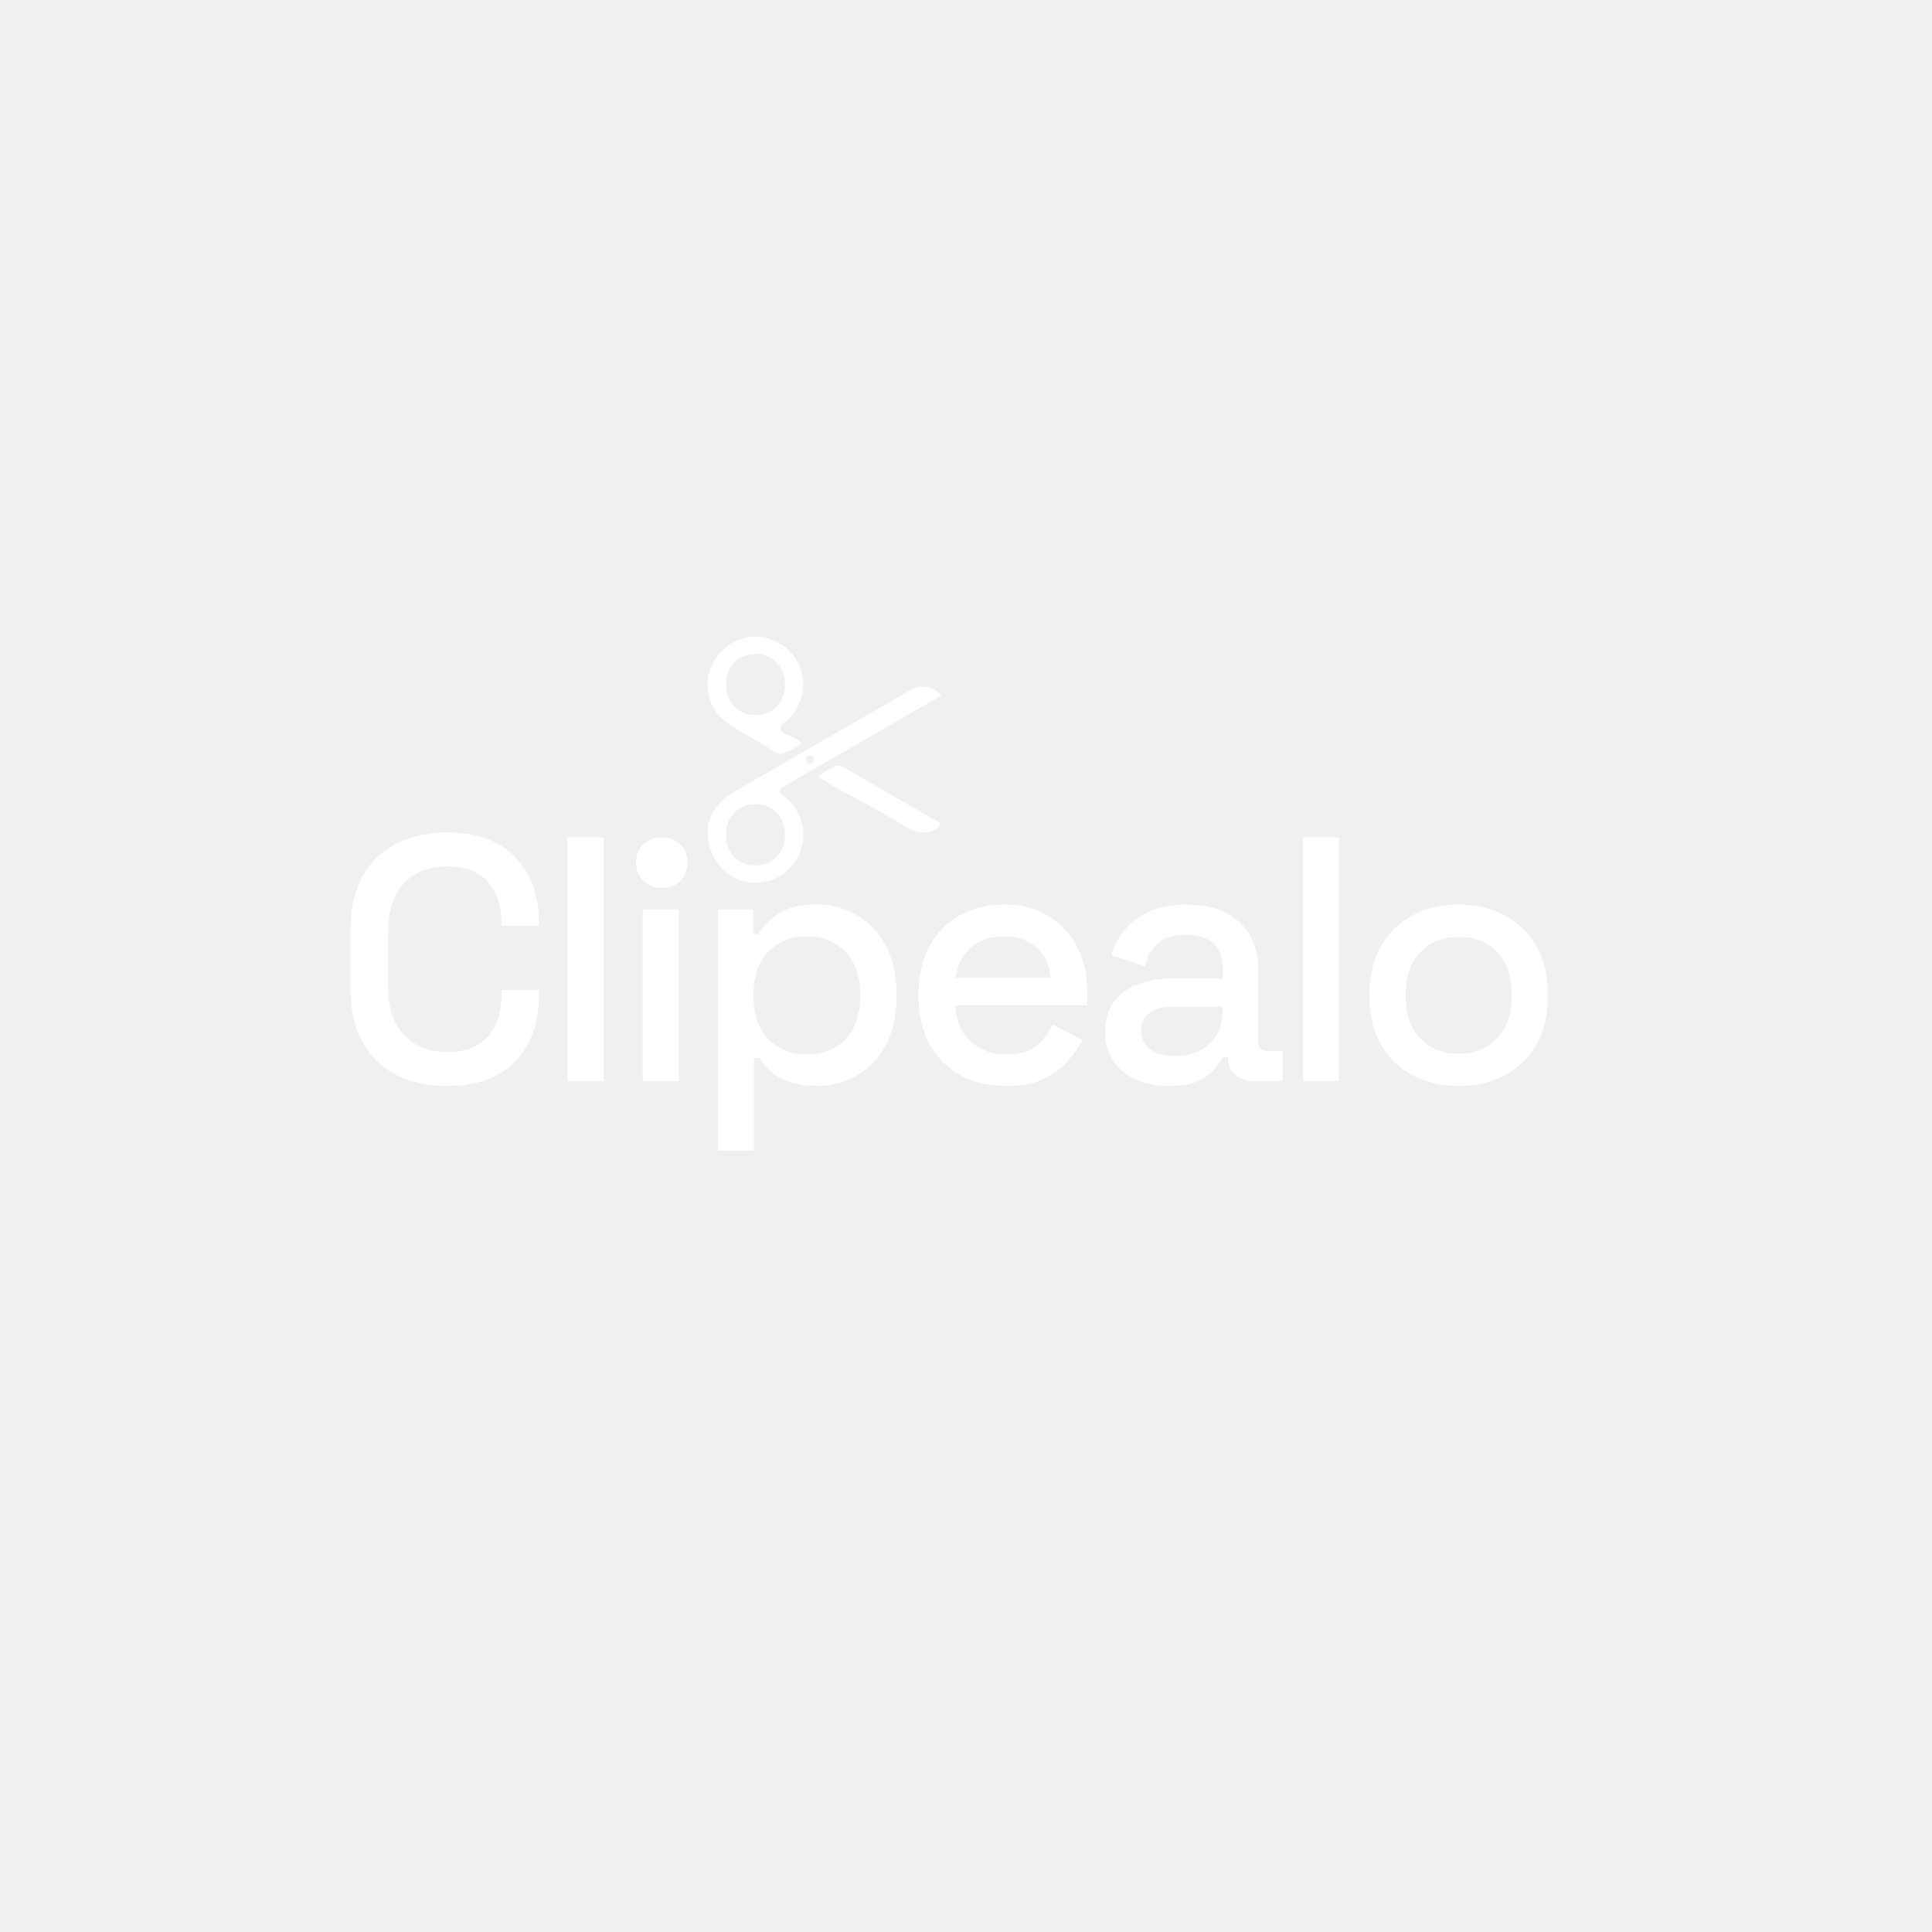
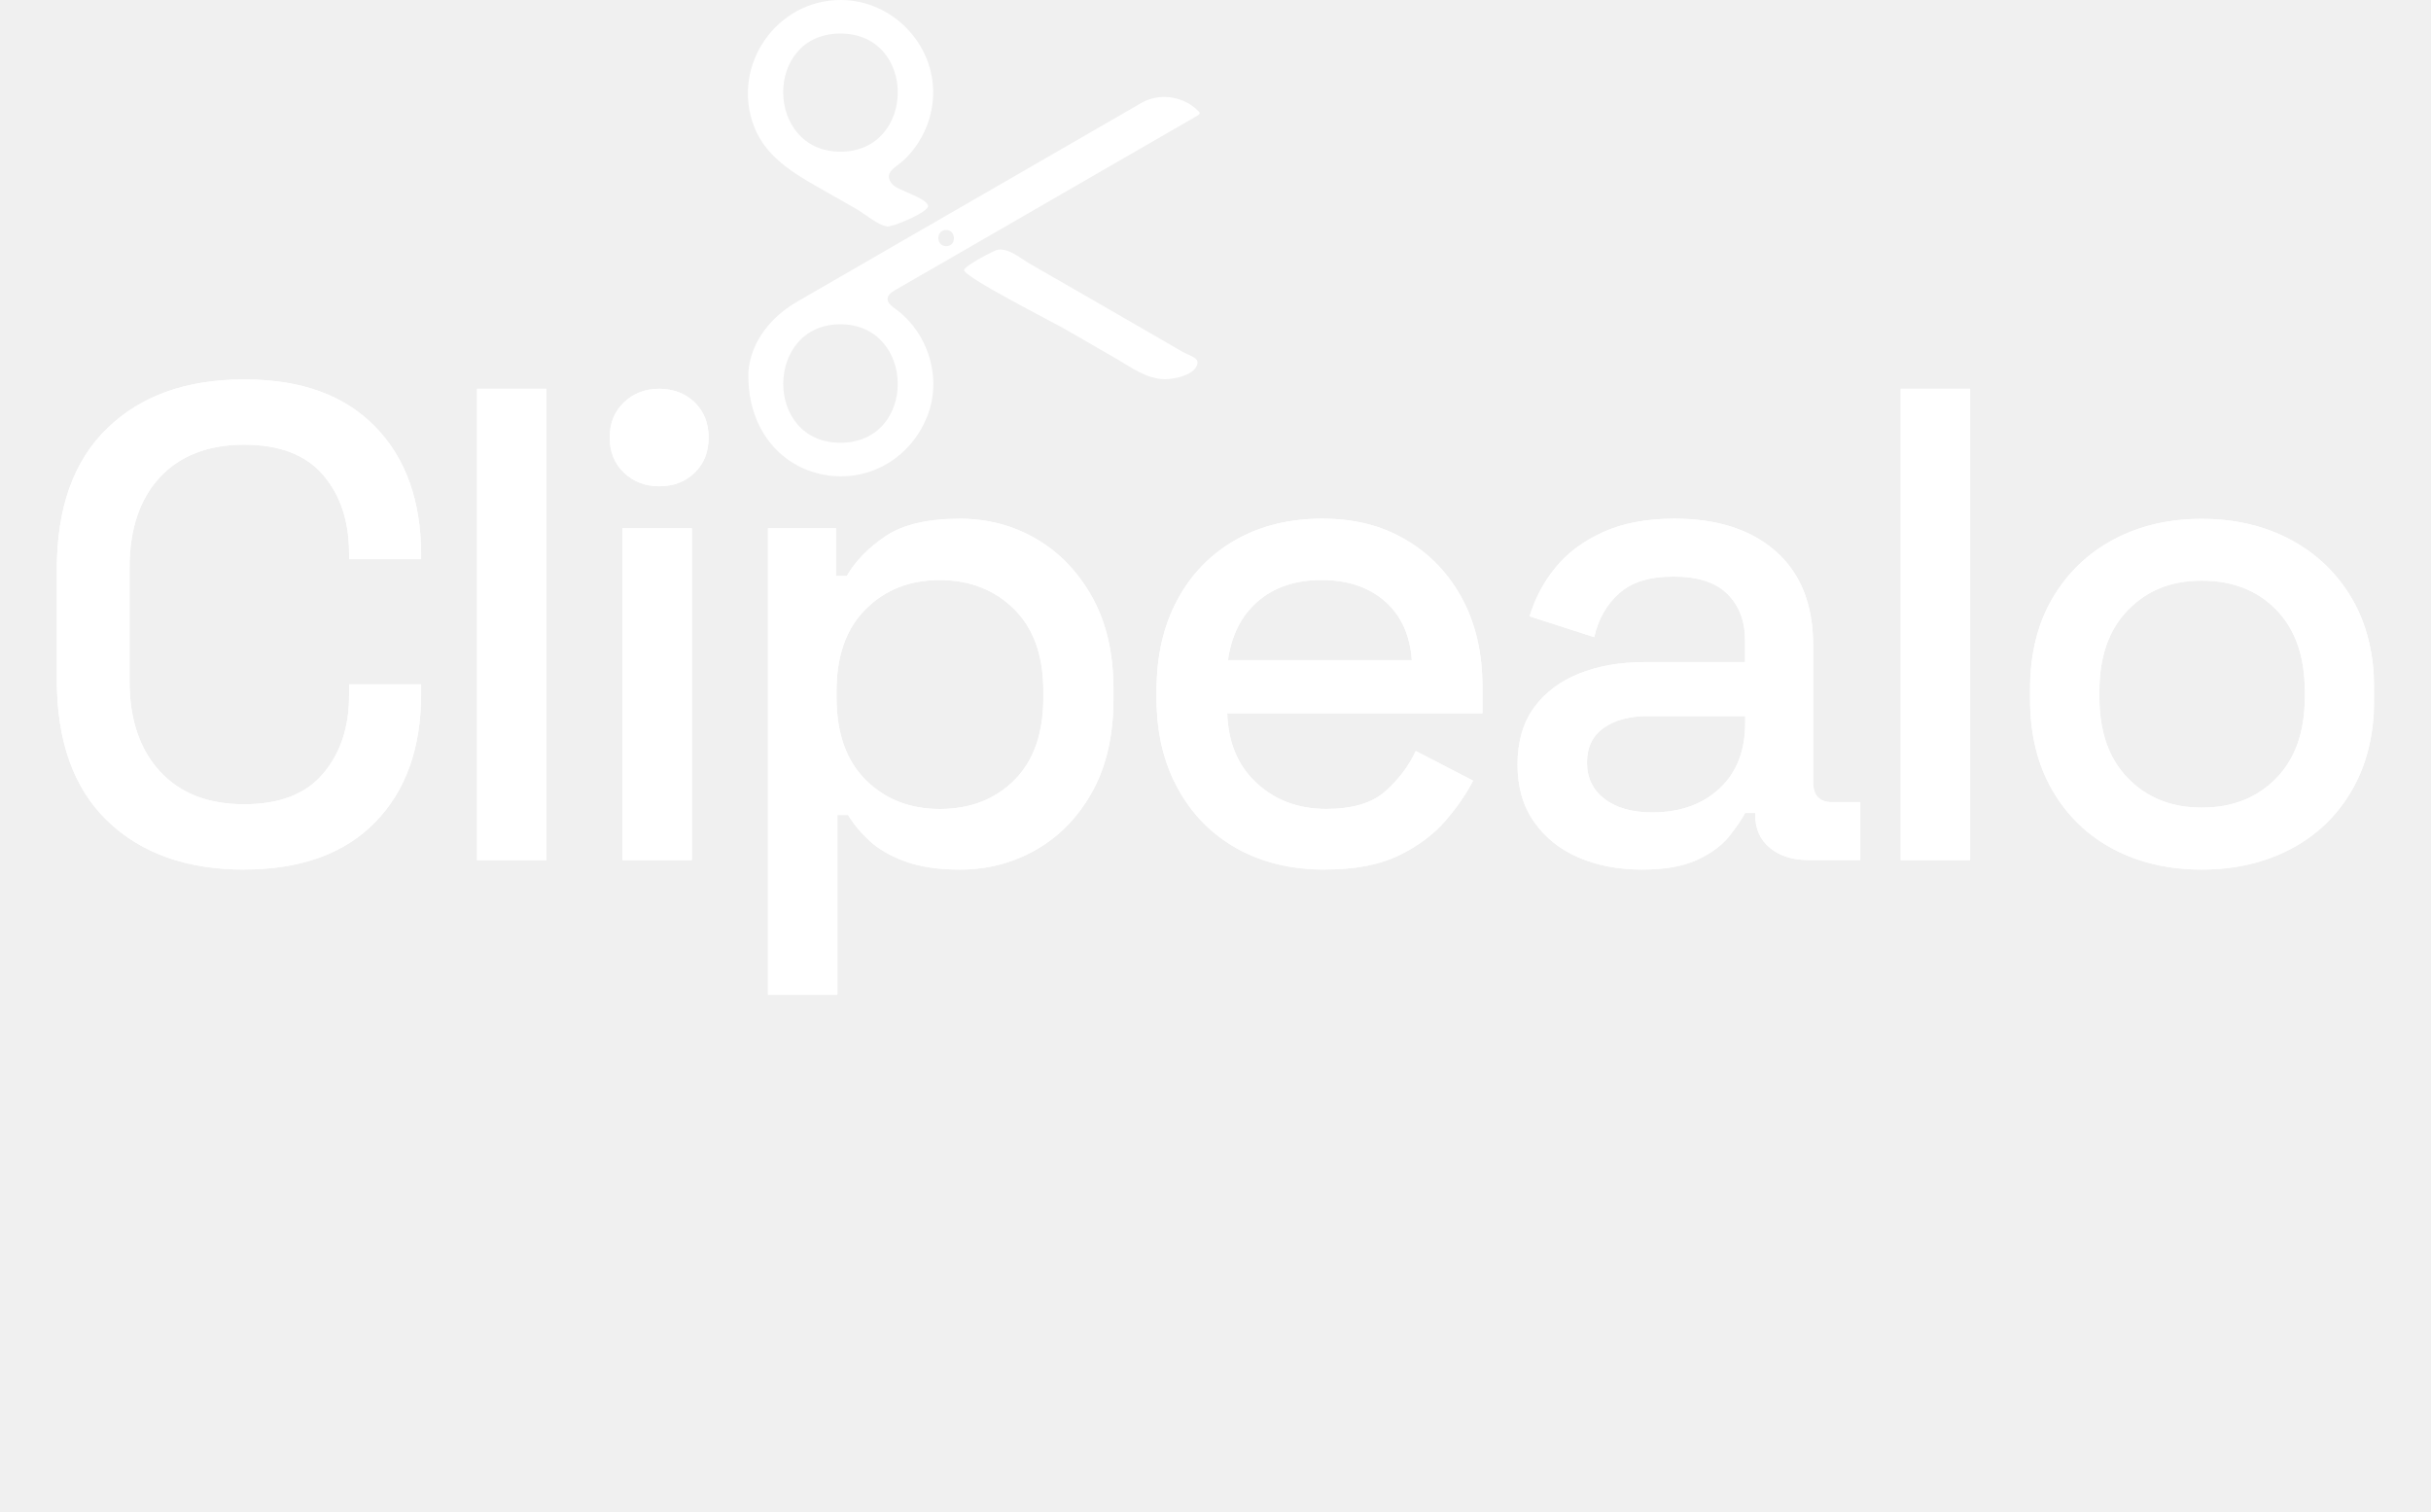
- <svg xmlns="http://www.w3.org/2000/svg" id="Capa_1" data-name="Capa 1" viewBox="0 0 427 427">
+ <svg xmlns="http://www.w3.org/2000/svg" id="Capa_2" data-name="Capa 2" viewBox="0 0 373.08 232">
  <defs>
    <style>
      .cls-1, .cls-2 {
        fill: #fff;
      }

      .cls-2 {
        stroke-width: 0px;
      }

      .cls-3 {
        clip-path: url(#clippath);
      }
    </style>
    <clipPath id="clippath">
-       <path class="cls-2" d="M98.87,239.99c-6.56,0-11.76-1.86-15.61-5.57-3.84-3.72-5.77-9.08-5.77-16.11v-12.61c0-7.02,1.92-12.39,5.77-16.11,3.84-3.72,9.05-5.57,15.61-5.57s11.44,1.79,14.95,5.38c3.51,3.59,5.27,8.48,5.27,14.68v.46h-8.23v-.69c0-3.64-.99-6.61-2.96-8.92-1.97-2.31-4.98-3.46-9.03-3.46s-7.3,1.24-9.61,3.73c-2.31,2.49-3.46,5.93-3.46,10.34v12.92c0,4.36,1.15,7.79,3.46,10.3,2.31,2.51,5.51,3.77,9.61,3.77s7.06-1.17,9.03-3.5c1.97-2.33,2.96-5.29,2.96-8.88v-1.31h8.23v1.08c0,6.2-1.76,11.1-5.27,14.68-3.51,3.59-8.49,5.38-14.95,5.38ZM125.47,238.91v-53.81h7.92v53.81h-7.92ZM146.26,196.23c-1.59,0-2.93-.52-4.02-1.55-1.09-1.03-1.63-2.37-1.63-4.02s.54-2.98,1.63-4.02c1.09-1.03,2.43-1.55,4.02-1.55s2.99.52,4.06,1.55c1.06,1.03,1.59,2.37,1.59,4.02s-.53,2.98-1.59,4.02c-1.06,1.03-2.41,1.55-4.06,1.55ZM142.08,238.91v-37.9h7.92v37.9h-7.92ZM158.68,254.29v-53.28h7.76v5.46h1.23c.97-1.69,2.45-3.2,4.42-4.54,1.97-1.33,4.8-2,8.49-2,3.18,0,6.09.77,8.73,2.31,2.64,1.54,4.77,3.75,6.38,6.65,1.61,2.9,2.42,6.39,2.42,10.49v1.15c0,4.1-.8,7.6-2.38,10.49-1.59,2.9-3.72,5.11-6.38,6.65-2.67,1.54-5.59,2.31-8.76,2.31-2.46,0-4.54-.31-6.23-.92-1.69-.61-3.05-1.4-4.07-2.34-1.03-.95-1.85-1.93-2.46-2.96h-1.23v20.53h-7.92ZM178.29,233.07c3.48,0,6.33-1.1,8.53-3.31,2.2-2.2,3.31-5.36,3.31-9.46v-.69c0-4.05-1.11-7.17-3.34-9.38-2.23-2.2-5.06-3.31-8.5-3.31s-6.19,1.1-8.42,3.31c-2.23,2.2-3.34,5.33-3.34,9.38v.69c0,4.1,1.11,7.25,3.34,9.46,2.23,2.2,5.04,3.31,8.42,3.31ZM222.26,239.99c-3.84,0-7.2-.81-10.07-2.42-2.87-1.61-5.11-3.89-6.73-6.84-1.61-2.95-2.42-6.37-2.42-10.26v-.92c0-3.95.79-7.39,2.38-10.34,1.59-2.95,3.81-5.23,6.65-6.84,2.84-1.61,6.14-2.42,9.88-2.42s6.83.81,9.57,2.42c2.74,1.61,4.88,3.86,6.42,6.73,1.54,2.87,2.31,6.23,2.31,10.07v3h-29.14c.1,3.33,1.22,5.98,3.34,7.96,2.13,1.97,4.78,2.96,7.96,2.96,2.97,0,5.21-.67,6.73-2,1.51-1.33,2.68-2.87,3.5-4.61l6.53,3.38c-.72,1.44-1.76,2.95-3.11,4.54-1.36,1.59-3.14,2.92-5.34,4-2.2,1.08-5.02,1.61-8.46,1.61ZM211.19,216.08h20.99c-.21-2.87-1.23-5.11-3.07-6.73-1.85-1.61-4.25-2.42-7.23-2.42s-5.39.81-7.26,2.42c-1.87,1.61-3.01,3.86-3.42,6.73ZM258.47,239.99c-2.72,0-5.14-.46-7.26-1.38-2.13-.92-3.82-2.28-5.07-4.07-1.26-1.79-1.88-3.97-1.88-6.53s.63-4.78,1.88-6.5c1.26-1.72,2.97-3.01,5.15-3.88,2.18-.87,4.65-1.31,7.42-1.31h11.53v-2.46c0-2.2-.67-3.97-2-5.3-1.33-1.33-3.38-2-6.15-2s-4.79.64-6.23,1.92c-1.44,1.28-2.38,2.95-2.84,5l-7.38-2.38c.61-2.05,1.6-3.91,2.96-5.57,1.36-1.67,3.16-3.01,5.42-4.04,2.25-1.02,4.97-1.54,8.15-1.54,4.92,0,8.79,1.26,11.61,3.77,2.82,2.51,4.23,6.07,4.23,10.69v15.61c0,1.54.72,2.31,2.15,2.31h3.23v6.61h-5.92c-1.79,0-3.26-.46-4.38-1.38-1.13-.92-1.69-2.18-1.69-3.77v-.23h-1.15c-.41.77-1.03,1.67-1.85,2.69-.82,1.03-2.03,1.91-3.61,2.65-1.59.74-3.69,1.11-6.3,1.11ZM259.62,233.45c3.18,0,5.74-.91,7.69-2.73,1.95-1.82,2.92-4.32,2.92-7.5v-.77h-11.07c-2.1,0-3.79.45-5.07,1.35-1.28.9-1.92,2.22-1.92,3.96s.67,3.13,2,4.15c1.33,1.03,3.15,1.54,5.46,1.54ZM287.99,238.91v-53.81h7.92v53.81h-7.92ZM322.35,239.99c-3.79,0-7.16-.78-10.11-2.34-2.95-1.56-5.27-3.81-6.96-6.73-1.69-2.92-2.54-6.38-2.54-10.38v-1.15c0-4,.85-7.44,2.54-10.34,1.69-2.89,4.01-5.14,6.96-6.73,2.95-1.59,6.32-2.38,10.11-2.38s7.17.79,10.15,2.38c2.97,1.59,5.3,3.83,7,6.73,1.69,2.9,2.54,6.34,2.54,10.34v1.15c0,4-.85,7.46-2.54,10.38-1.69,2.92-4.02,5.16-7,6.73-2.97,1.56-6.36,2.34-10.15,2.34ZM322.35,232.92c3.48,0,6.32-1.11,8.5-3.34,2.18-2.23,3.27-5.32,3.27-9.26v-.69c0-3.95-1.08-7.03-3.23-9.26s-5-3.34-8.53-3.34-6.24,1.11-8.42,3.34c-2.18,2.23-3.27,5.32-3.27,9.26v.69c0,3.95,1.09,7.03,3.27,9.26,2.18,2.23,4.98,3.34,8.42,3.34Z" />
+       <path class="cls-2" d="M37.45,133.46c-8.82,0-15.81-2.5-20.98-7.49-5.17-4.99-7.75-12.21-7.75-21.65v-16.95c0-9.44,2.58-16.66,7.75-21.65,5.17-5,12.16-7.49,20.98-7.49s15.38,2.41,20.1,7.23c4.72,4.82,7.08,11.4,7.08,19.74v.62h-11.06v-.93c0-4.89-1.33-8.89-3.98-11.99-2.65-3.1-6.7-4.65-12.14-4.65s-9.82,1.67-12.92,5.01c-3.1,3.34-4.65,7.98-4.65,13.9v17.36c0,5.86,1.55,10.47,4.65,13.85,3.1,3.38,7.41,5.06,12.92,5.06s9.49-1.57,12.14-4.7c2.65-3.13,3.98-7.11,3.98-11.94v-1.76h11.06v1.45c0,8.34-2.36,14.92-7.08,19.74-4.72,4.82-11.42,7.23-20.1,7.23ZM73.21,132.01V59.67h10.65v72.35h-10.65ZM101.16,74.63c-2.14,0-3.94-.69-5.4-2.08-1.46-1.39-2.19-3.19-2.19-5.4s.73-4.01,2.19-5.4c1.46-1.39,3.26-2.08,5.4-2.08s4.03.7,5.45,2.08c1.42,1.39,2.14,3.19,2.14,5.4s-.71,4.01-2.14,5.4c-1.43,1.39-3.24,2.08-5.45,2.08ZM95.53,132.01v-50.95h10.65v50.95h-10.65ZM117.86,152.69v-71.63h10.44v7.34h1.65c1.31-2.27,3.29-4.31,5.94-6.1,2.65-1.79,6.46-2.69,11.42-2.69,4.27,0,8.18,1.03,11.73,3.1,3.55,2.07,6.41,5.05,8.58,8.94,2.17,3.89,3.26,8.6,3.26,14.11v1.55c0,5.51-1.07,10.22-3.2,14.11-2.14,3.89-5,6.87-8.58,8.94-3.58,2.07-7.51,3.1-11.78,3.1-3.31,0-6.1-.41-8.37-1.24-2.27-.83-4.1-1.88-5.48-3.15-1.38-1.27-2.48-2.6-3.31-3.98h-1.65v27.6h-10.65ZM144.21,124.16c4.68,0,8.51-1.48,11.47-4.44,2.96-2.96,4.44-7.2,4.44-12.71v-.93c0-5.44-1.5-9.65-4.5-12.61-3-2.96-6.81-4.44-11.42-4.44s-8.32,1.48-11.32,4.44c-3,2.96-4.5,7.17-4.5,12.61v.93c0,5.51,1.5,9.75,4.5,12.71,3,2.96,6.77,4.44,11.32,4.44ZM203.33,133.46c-5.17,0-9.68-1.09-13.54-3.26-3.86-2.17-6.87-5.24-9.04-9.2-2.17-3.96-3.26-8.56-3.26-13.8v-1.24c0-5.31,1.07-9.94,3.2-13.9,2.13-3.96,5.12-7.03,8.94-9.2,3.82-2.17,8.25-3.26,13.28-3.26s9.18,1.08,12.87,3.26c3.69,2.17,6.56,5.19,8.63,9.04,2.07,3.86,3.1,8.37,3.1,13.54v4.03h-39.17c.14,4.48,1.64,8.05,4.5,10.7,2.86,2.65,6.42,3.98,10.7,3.98,4,0,7.01-.89,9.04-2.69,2.03-1.79,3.6-3.86,4.7-6.2l8.79,4.55c-.97,1.93-2.36,3.96-4.19,6.1-1.83,2.14-4.22,3.93-7.18,5.37-2.96,1.45-6.75,2.17-11.37,2.17ZM188.45,101.32h28.22c-.28-3.86-1.65-6.87-4.13-9.04s-5.72-3.26-9.72-3.26-7.25,1.09-9.77,3.26c-2.52,2.17-4.05,5.19-4.6,9.04ZM252.01,133.46c-3.65,0-6.91-.62-9.77-1.86-2.86-1.24-5.13-3.07-6.82-5.48-1.69-2.41-2.53-5.34-2.53-8.79s.84-6.42,2.53-8.73c1.69-2.31,4-4.05,6.92-5.22,2.93-1.17,6.25-1.76,9.97-1.76h15.5v-3.31c0-2.96-.9-5.34-2.69-7.13-1.79-1.79-4.55-2.69-8.27-2.69s-6.44.86-8.37,2.58c-1.93,1.72-3.2,3.96-3.82,6.72l-9.92-3.2c.83-2.75,2.15-5.25,3.98-7.49,1.83-2.24,4.25-4.05,7.29-5.43,3.03-1.38,6.68-2.07,10.96-2.07,6.61,0,11.82,1.69,15.61,5.06,3.79,3.38,5.68,8.17,5.68,14.37v20.98c0,2.07.96,3.1,2.89,3.1h4.34v8.89h-7.96c-2.41,0-4.38-.62-5.89-1.86-1.52-1.24-2.27-2.93-2.27-5.06v-.31h-1.55c-.55,1.03-1.38,2.24-2.48,3.62-1.1,1.38-2.72,2.57-4.86,3.57-2.14,1-4.96,1.5-8.48,1.5ZM253.56,124.68c4.27,0,7.72-1.22,10.34-3.67,2.62-2.44,3.93-5.8,3.93-10.08v-1.03h-14.88c-2.83,0-5.1.6-6.82,1.81-1.72,1.21-2.58,2.98-2.58,5.32s.89,4.2,2.69,5.58c1.79,1.38,4.24,2.07,7.34,2.07ZM291.7,132.01V59.67h10.65v72.35h-10.65ZM337.9,133.46c-5.1,0-9.63-1.05-13.59-3.15-3.96-2.1-7.08-5.12-9.35-9.04-2.27-3.93-3.41-8.58-3.41-13.95v-1.55c0-5.37,1.14-10.01,3.41-13.9,2.27-3.89,5.39-6.91,9.35-9.04,3.96-2.13,8.49-3.2,13.59-3.2s9.65,1.07,13.64,3.2c4,2.14,7.13,5.15,9.41,9.04,2.27,3.89,3.41,8.53,3.41,13.9v1.55c0,5.37-1.14,10.03-3.41,13.95-2.27,3.93-5.41,6.94-9.41,9.04-4,2.1-8.54,3.15-13.64,3.15ZM337.9,123.95c4.68,0,8.49-1.5,11.42-4.5,2.93-3,4.39-7.15,4.39-12.45v-.93c0-5.3-1.45-9.46-4.34-12.45s-6.72-4.5-11.47-4.5-8.39,1.5-11.32,4.5c-2.93,3-4.39,7.15-4.39,12.45v.93c0,5.31,1.46,9.46,4.39,12.45,2.93,3,6.7,4.5,11.32,4.5Z" />
    </clipPath>
  </defs>
-   <g>
-     <path class="cls-2" d="M156.43,183.41c.12-2.99,1.96-6.17,5.58-8.26,8.13-4.71,16.27-9.4,24.41-14.09,4.96-2.86,9.92-5.74,14.89-8.6,1.94-1.12,4.52-.82,6.2.67.6.53.61.54-.08.94-2.98,1.73-5.97,3.44-8.95,5.16-6.69,3.86-13.38,7.73-20.06,11.59-1.75,1.01-3.5,2-5.24,3.02-1.12.66-1.14,1.3-.08,2.05,3.88,2.74,5.48,7.99,3.76,12.34-1.84,4.67-6.4,7.41-11.25,6.77-5.32-.7-9.27-5.17-9.18-11.59ZM166.97,191.26c8.8-.03,8.61-13.52-.02-13.52-8.64,0-8.76,13.55.02,13.52ZM179.01,168.82c1.21.02,1.18-1.83.02-1.85-1.19-.02-1.21,1.83-.02,1.85Z" />
-     <path class="cls-2" d="M166.99,140.72c5.9,0,10.79,5.07,10.54,10.98-.12,2.71-1.3,5.33-3.25,7.22-.97.94-2.56,1.49-1.38,2.86.61.7,3.9,1.52,4.06,2.45.11.67-3.98,2.41-4.65,2.35-1.01-.09-2.72-1.54-3.62-2.04-.9-.51-1.81-1.02-2.71-1.54-3.47-2-7.4-3.88-8.91-7.88-2.61-6.9,2.56-14.4,9.92-14.39ZM166.94,144.55c-8.79.01-8.6,13.51.04,13.48,8.65-.02,8.74-13.5-.04-13.48Z" />
-     <path class="cls-2" d="M203.97,184.01c-2.08-.04-3.79-1.34-5.53-2.34-2.01-1.16-4.02-2.32-6.03-3.48-1.09-.63-11.52-5.92-11.34-6.66.12-.5,3.48-2.27,3.88-2.31,1.28-.14,2.52.97,3.64,1.62,3.02,1.75,6.05,3.49,9.08,5.23,2.73,1.58,5.47,3.15,8.19,4.74,1.13.65,2.28.76,1.69,1.81-.56,1-2.6,1.4-3.58,1.39Z" />
-   </g>
-   <g>
-     <path class="cls-1" d="M98.87,239.99c-6.56,0-11.76-1.86-15.61-5.57-3.84-3.72-5.77-9.08-5.77-16.11v-12.61c0-7.02,1.92-12.39,5.77-16.11,3.84-3.72,9.05-5.57,15.61-5.57s11.44,1.79,14.95,5.38c3.51,3.59,5.27,8.48,5.27,14.68v.46h-8.23v-.69c0-3.64-.99-6.61-2.96-8.92-1.97-2.31-4.98-3.46-9.03-3.46s-7.3,1.24-9.61,3.73c-2.31,2.49-3.46,5.93-3.46,10.34v12.92c0,4.36,1.15,7.79,3.46,10.3,2.31,2.51,5.51,3.77,9.61,3.77s7.06-1.17,9.03-3.5c1.97-2.33,2.96-5.29,2.96-8.88v-1.31h8.23v1.08c0,6.2-1.76,11.1-5.27,14.68-3.51,3.59-8.49,5.38-14.95,5.38ZM125.47,238.91v-53.81h7.92v53.81h-7.92ZM146.26,196.23c-1.59,0-2.93-.52-4.02-1.55-1.09-1.03-1.63-2.37-1.63-4.02s.54-2.98,1.63-4.02c1.09-1.03,2.43-1.55,4.02-1.55s2.99.52,4.06,1.55c1.06,1.03,1.59,2.37,1.59,4.02s-.53,2.98-1.59,4.02c-1.06,1.03-2.41,1.55-4.06,1.55ZM142.08,238.91v-37.9h7.92v37.9h-7.92ZM158.68,254.29v-53.28h7.76v5.46h1.23c.97-1.69,2.45-3.2,4.42-4.54,1.97-1.33,4.8-2,8.49-2,3.18,0,6.09.77,8.73,2.31,2.64,1.54,4.77,3.75,6.38,6.65,1.61,2.9,2.42,6.39,2.42,10.49v1.15c0,4.1-.8,7.6-2.38,10.49-1.59,2.9-3.72,5.11-6.38,6.65-2.67,1.54-5.59,2.31-8.76,2.31-2.46,0-4.54-.31-6.23-.92-1.69-.61-3.05-1.4-4.07-2.34-1.03-.95-1.85-1.93-2.46-2.96h-1.23v20.53h-7.92ZM178.29,233.07c3.48,0,6.33-1.1,8.53-3.31,2.2-2.2,3.31-5.36,3.31-9.46v-.69c0-4.05-1.11-7.17-3.34-9.38-2.23-2.2-5.06-3.31-8.5-3.31s-6.19,1.1-8.42,3.31c-2.23,2.2-3.34,5.33-3.34,9.38v.69c0,4.1,1.11,7.25,3.34,9.46,2.23,2.2,5.04,3.31,8.42,3.31ZM222.26,239.99c-3.84,0-7.2-.81-10.07-2.42-2.87-1.61-5.11-3.89-6.73-6.84-1.61-2.95-2.42-6.37-2.42-10.26v-.92c0-3.95.79-7.39,2.38-10.34,1.59-2.95,3.81-5.23,6.65-6.84,2.84-1.61,6.14-2.42,9.88-2.42s6.83.81,9.57,2.42c2.74,1.61,4.88,3.86,6.42,6.73,1.54,2.87,2.31,6.23,2.31,10.07v3h-29.14c.1,3.33,1.22,5.98,3.34,7.96,2.13,1.97,4.78,2.96,7.96,2.96,2.97,0,5.21-.67,6.73-2,1.51-1.33,2.68-2.87,3.5-4.61l6.53,3.38c-.72,1.44-1.76,2.95-3.11,4.54-1.36,1.59-3.14,2.92-5.34,4-2.2,1.08-5.02,1.61-8.46,1.61ZM211.19,216.08h20.99c-.21-2.87-1.23-5.11-3.07-6.73-1.85-1.61-4.25-2.42-7.23-2.42s-5.39.81-7.26,2.42c-1.87,1.61-3.01,3.86-3.42,6.73ZM258.47,239.99c-2.72,0-5.14-.46-7.26-1.38-2.13-.92-3.82-2.28-5.07-4.07-1.26-1.79-1.88-3.97-1.88-6.53s.63-4.78,1.88-6.5c1.26-1.72,2.97-3.01,5.15-3.88,2.18-.87,4.65-1.31,7.42-1.31h11.53v-2.46c0-2.2-.67-3.97-2-5.3-1.33-1.33-3.38-2-6.15-2s-4.79.64-6.23,1.92c-1.44,1.28-2.38,2.95-2.84,5l-7.38-2.38c.61-2.05,1.6-3.91,2.96-5.57,1.36-1.67,3.16-3.01,5.42-4.04,2.25-1.02,4.97-1.54,8.15-1.54,4.92,0,8.79,1.26,11.61,3.77,2.82,2.51,4.23,6.07,4.23,10.69v15.61c0,1.54.72,2.31,2.15,2.31h3.23v6.61h-5.92c-1.79,0-3.26-.46-4.38-1.38-1.13-.92-1.69-2.18-1.69-3.77v-.23h-1.15c-.41.77-1.03,1.67-1.85,2.69-.82,1.03-2.03,1.91-3.61,2.65-1.59.74-3.69,1.11-6.3,1.11ZM259.62,233.45c3.18,0,5.74-.91,7.69-2.73,1.95-1.82,2.92-4.32,2.92-7.5v-.77h-11.07c-2.1,0-3.79.45-5.07,1.35-1.28.9-1.92,2.22-1.92,3.96s.67,3.13,2,4.15c1.33,1.03,3.15,1.54,5.46,1.54ZM287.99,238.91v-53.81h7.92v53.81h-7.92ZM322.35,239.99c-3.79,0-7.16-.78-10.11-2.34-2.95-1.56-5.27-3.81-6.96-6.73-1.69-2.92-2.54-6.38-2.54-10.38v-1.15c0-4,.85-7.44,2.54-10.34,1.69-2.89,4.01-5.14,6.96-6.73,2.95-1.59,6.32-2.38,10.11-2.38s7.17.79,10.15,2.38c2.97,1.59,5.3,3.83,7,6.73,1.69,2.9,2.54,6.34,2.54,10.34v1.15c0,4-.85,7.46-2.54,10.38-1.69,2.92-4.02,5.16-7,6.73-2.97,1.56-6.36,2.34-10.15,2.34ZM322.35,232.92c3.48,0,6.32-1.11,8.5-3.34,2.18-2.23,3.27-5.32,3.27-9.26v-.69c0-3.95-1.08-7.03-3.23-9.26s-5-3.34-8.53-3.34-6.24,1.11-8.42,3.34c-2.18,2.23-3.27,5.32-3.27,9.26v.69c0,3.95,1.09,7.03,3.27,9.26,2.18,2.23,4.98,3.34,8.42,3.34Z" />
-     <g class="cls-3">
-       <rect class="cls-2" x="67.18" y="171.81" width="274.8" height="82.41" />
+   <g id="Capa_1-2" data-name="Capa 1">
+     <g>
+       <g>
+         <path class="cls-2" d="M114.84,57.4c.16-4.02,2.64-8.29,7.5-11.1,10.93-6.33,21.88-12.63,32.82-18.95,6.67-3.85,13.34-7.71,20.02-11.56,2.61-1.5,6.08-1.11,8.34.9.81.72.81.73-.1,1.26-4.01,2.32-8.02,4.63-12.03,6.94-8.99,5.19-17.98,10.39-26.98,15.58-2.35,1.36-4.71,2.69-7.05,4.06-1.51.88-1.53,1.75-.11,2.75,5.22,3.69,7.37,10.74,5.06,16.59-2.48,6.28-8.61,9.97-15.12,9.11-7.16-.95-12.46-6.95-12.34-15.58ZM129,67.95c11.83-.03,11.58-18.18-.03-18.18-11.62,0-11.77,18.21.03,18.18ZM145.19,37.78c1.63.03,1.59-2.46.03-2.48-1.6-.02-1.63,2.45-.03,2.48Z" />
+         <path class="cls-2" d="M129.03,0c7.93.01,14.51,6.82,14.17,14.76-.15,3.64-1.75,7.17-4.37,9.7-1.3,1.26-3.45,2-1.86,3.84.82.95,5.25,2.05,5.46,3.3.15.9-5.35,3.24-6.25,3.16-1.36-.13-3.65-2.07-4.86-2.75-1.22-.69-2.43-1.37-3.64-2.07-4.67-2.69-9.95-5.22-11.98-10.59C112.18,10.07,119.14-.01,129.03,0ZM128.96,5.15c-11.82.02-11.57,18.16.05,18.13,11.64-.03,11.76-18.15-.05-18.13Z" />
+         <path class="cls-2" d="M178.74,58.2c-2.8-.05-5.1-1.8-7.43-3.15-2.7-1.56-5.41-3.12-8.11-4.68-1.46-.84-15.49-7.96-15.24-8.95.17-.67,4.68-3.05,5.22-3.11,1.72-.19,3.38,1.31,4.89,2.18,4.07,2.35,8.14,4.69,12.21,7.03,3.67,2.12,7.35,4.24,11.02,6.37,1.52.88,3.06,1.02,2.27,2.44-.75,1.34-3.49,1.88-4.81,1.87Z" />
+       </g>
+       <g>
+         <path class="cls-1" d="M37.45,133.46c-8.82,0-15.81-2.5-20.98-7.49-5.17-4.99-7.75-12.21-7.75-21.65v-16.95c0-9.44,2.58-16.66,7.75-21.65,5.17-5,12.16-7.49,20.98-7.49s15.38,2.41,20.1,7.23c4.72,4.82,7.08,11.4,7.08,19.74v.62h-11.06v-.93c0-4.89-1.33-8.89-3.98-11.99-2.65-3.1-6.7-4.65-12.14-4.65s-9.82,1.67-12.92,5.01c-3.1,3.34-4.65,7.98-4.65,13.9v17.36c0,5.86,1.55,10.47,4.65,13.85,3.1,3.38,7.41,5.06,12.92,5.06s9.49-1.57,12.14-4.7c2.65-3.13,3.98-7.11,3.98-11.94v-1.76h11.06v1.45c0,8.34-2.36,14.92-7.08,19.74-4.72,4.82-11.42,7.23-20.1,7.23ZM73.21,132.01V59.67h10.65v72.35h-10.65ZM101.16,74.63c-2.14,0-3.94-.69-5.4-2.08-1.46-1.39-2.19-3.19-2.19-5.4s.73-4.01,2.19-5.4c1.46-1.39,3.26-2.08,5.4-2.08s4.03.7,5.45,2.08c1.42,1.39,2.14,3.19,2.14,5.4s-.71,4.01-2.14,5.4c-1.43,1.39-3.24,2.08-5.45,2.08ZM95.53,132.01v-50.95h10.65v50.95h-10.65ZM117.86,152.69v-71.63h10.44v7.34h1.65c1.31-2.27,3.29-4.31,5.94-6.1,2.65-1.79,6.46-2.69,11.42-2.69,4.27,0,8.18,1.03,11.73,3.1,3.55,2.07,6.41,5.05,8.58,8.94,2.17,3.89,3.26,8.6,3.26,14.11v1.55c0,5.51-1.07,10.22-3.2,14.11-2.14,3.89-5,6.87-8.58,8.94-3.58,2.07-7.51,3.1-11.78,3.1-3.31,0-6.1-.41-8.37-1.24-2.27-.83-4.1-1.88-5.48-3.15-1.38-1.27-2.48-2.6-3.31-3.98h-1.65v27.6h-10.65ZM144.21,124.16c4.68,0,8.51-1.48,11.47-4.44,2.96-2.96,4.44-7.2,4.44-12.71v-.93c0-5.44-1.5-9.65-4.5-12.61-3-2.96-6.81-4.44-11.42-4.44s-8.32,1.48-11.32,4.44c-3,2.96-4.5,7.17-4.5,12.61v.93c0,5.51,1.5,9.75,4.5,12.71,3,2.96,6.77,4.44,11.32,4.44ZM203.33,133.46c-5.17,0-9.68-1.09-13.54-3.26-3.86-2.17-6.87-5.24-9.04-9.2-2.17-3.96-3.26-8.56-3.26-13.8v-1.24c0-5.31,1.07-9.94,3.2-13.9,2.13-3.96,5.12-7.03,8.94-9.2,3.82-2.17,8.25-3.26,13.28-3.26s9.18,1.08,12.87,3.26c3.69,2.17,6.56,5.19,8.63,9.04,2.07,3.86,3.1,8.37,3.1,13.54v4.03h-39.17c.14,4.48,1.64,8.05,4.5,10.7,2.86,2.65,6.42,3.98,10.7,3.98,4,0,7.01-.89,9.04-2.69,2.03-1.79,3.6-3.86,4.7-6.2l8.79,4.55c-.97,1.93-2.36,3.96-4.19,6.1-1.83,2.14-4.22,3.93-7.18,5.37-2.96,1.45-6.75,2.17-11.37,2.17ZM188.45,101.32h28.22c-.28-3.86-1.65-6.87-4.13-9.04s-5.72-3.26-9.72-3.26-7.25,1.09-9.77,3.26c-2.52,2.17-4.05,5.19-4.6,9.04ZM252.01,133.46c-3.65,0-6.91-.62-9.77-1.86-2.86-1.24-5.13-3.07-6.82-5.48-1.69-2.41-2.53-5.34-2.53-8.79s.84-6.42,2.53-8.73c1.69-2.31,4-4.05,6.92-5.22,2.93-1.17,6.25-1.76,9.97-1.76h15.5v-3.31c0-2.96-.9-5.34-2.69-7.13-1.79-1.79-4.55-2.69-8.27-2.69s-6.44.86-8.37,2.58c-1.93,1.72-3.2,3.96-3.82,6.72l-9.92-3.2c.83-2.75,2.15-5.25,3.98-7.49,1.83-2.24,4.25-4.05,7.29-5.43,3.03-1.38,6.68-2.07,10.96-2.07,6.61,0,11.82,1.69,15.61,5.06,3.79,3.38,5.68,8.17,5.68,14.37v20.98c0,2.07.96,3.1,2.89,3.1h4.34v8.89h-7.96c-2.41,0-4.38-.62-5.89-1.86-1.52-1.24-2.27-2.93-2.27-5.06v-.31h-1.55c-.55,1.03-1.38,2.24-2.48,3.62-1.1,1.38-2.72,2.57-4.86,3.57-2.14,1-4.96,1.5-8.48,1.5ZM253.56,124.68c4.27,0,7.72-1.22,10.34-3.67,2.62-2.44,3.93-5.8,3.93-10.08v-1.03h-14.88c-2.83,0-5.1.6-6.82,1.81-1.72,1.21-2.58,2.98-2.58,5.32s.89,4.2,2.69,5.58c1.79,1.38,4.24,2.07,7.34,2.07ZM291.7,132.01V59.67h10.65v72.35h-10.65ZM337.9,133.46c-5.1,0-9.63-1.05-13.59-3.15-3.96-2.1-7.08-5.12-9.35-9.04-2.27-3.93-3.41-8.58-3.41-13.95v-1.55c0-5.37,1.14-10.01,3.41-13.9,2.27-3.89,5.39-6.91,9.35-9.04,3.96-2.13,8.49-3.2,13.59-3.2s9.65,1.07,13.64,3.2c4,2.14,7.13,5.15,9.41,9.04,2.27,3.89,3.41,8.53,3.41,13.9v1.55c0,5.37-1.14,10.03-3.41,13.95-2.27,3.93-5.41,6.94-9.41,9.04-4,2.1-8.54,3.15-13.64,3.15ZM337.9,123.95c4.68,0,8.49-1.5,11.42-4.5,2.93-3,4.39-7.15,4.39-12.45v-.93c0-5.3-1.45-9.46-4.34-12.45s-6.72-4.5-11.47-4.5-8.39,1.5-11.32,4.5c-2.93,3-4.39,7.15-4.39,12.45v.93c0,5.31,1.46,9.46,4.39,12.45,2.93,3,6.7,4.5,11.32,4.5Z" />
+         <g class="cls-3">
+           <rect class="cls-2" x="-5.16" y="41.81" width="369.45" height="110.79" />
+         </g>
+       </g>
    </g>
  </g>
</svg>
